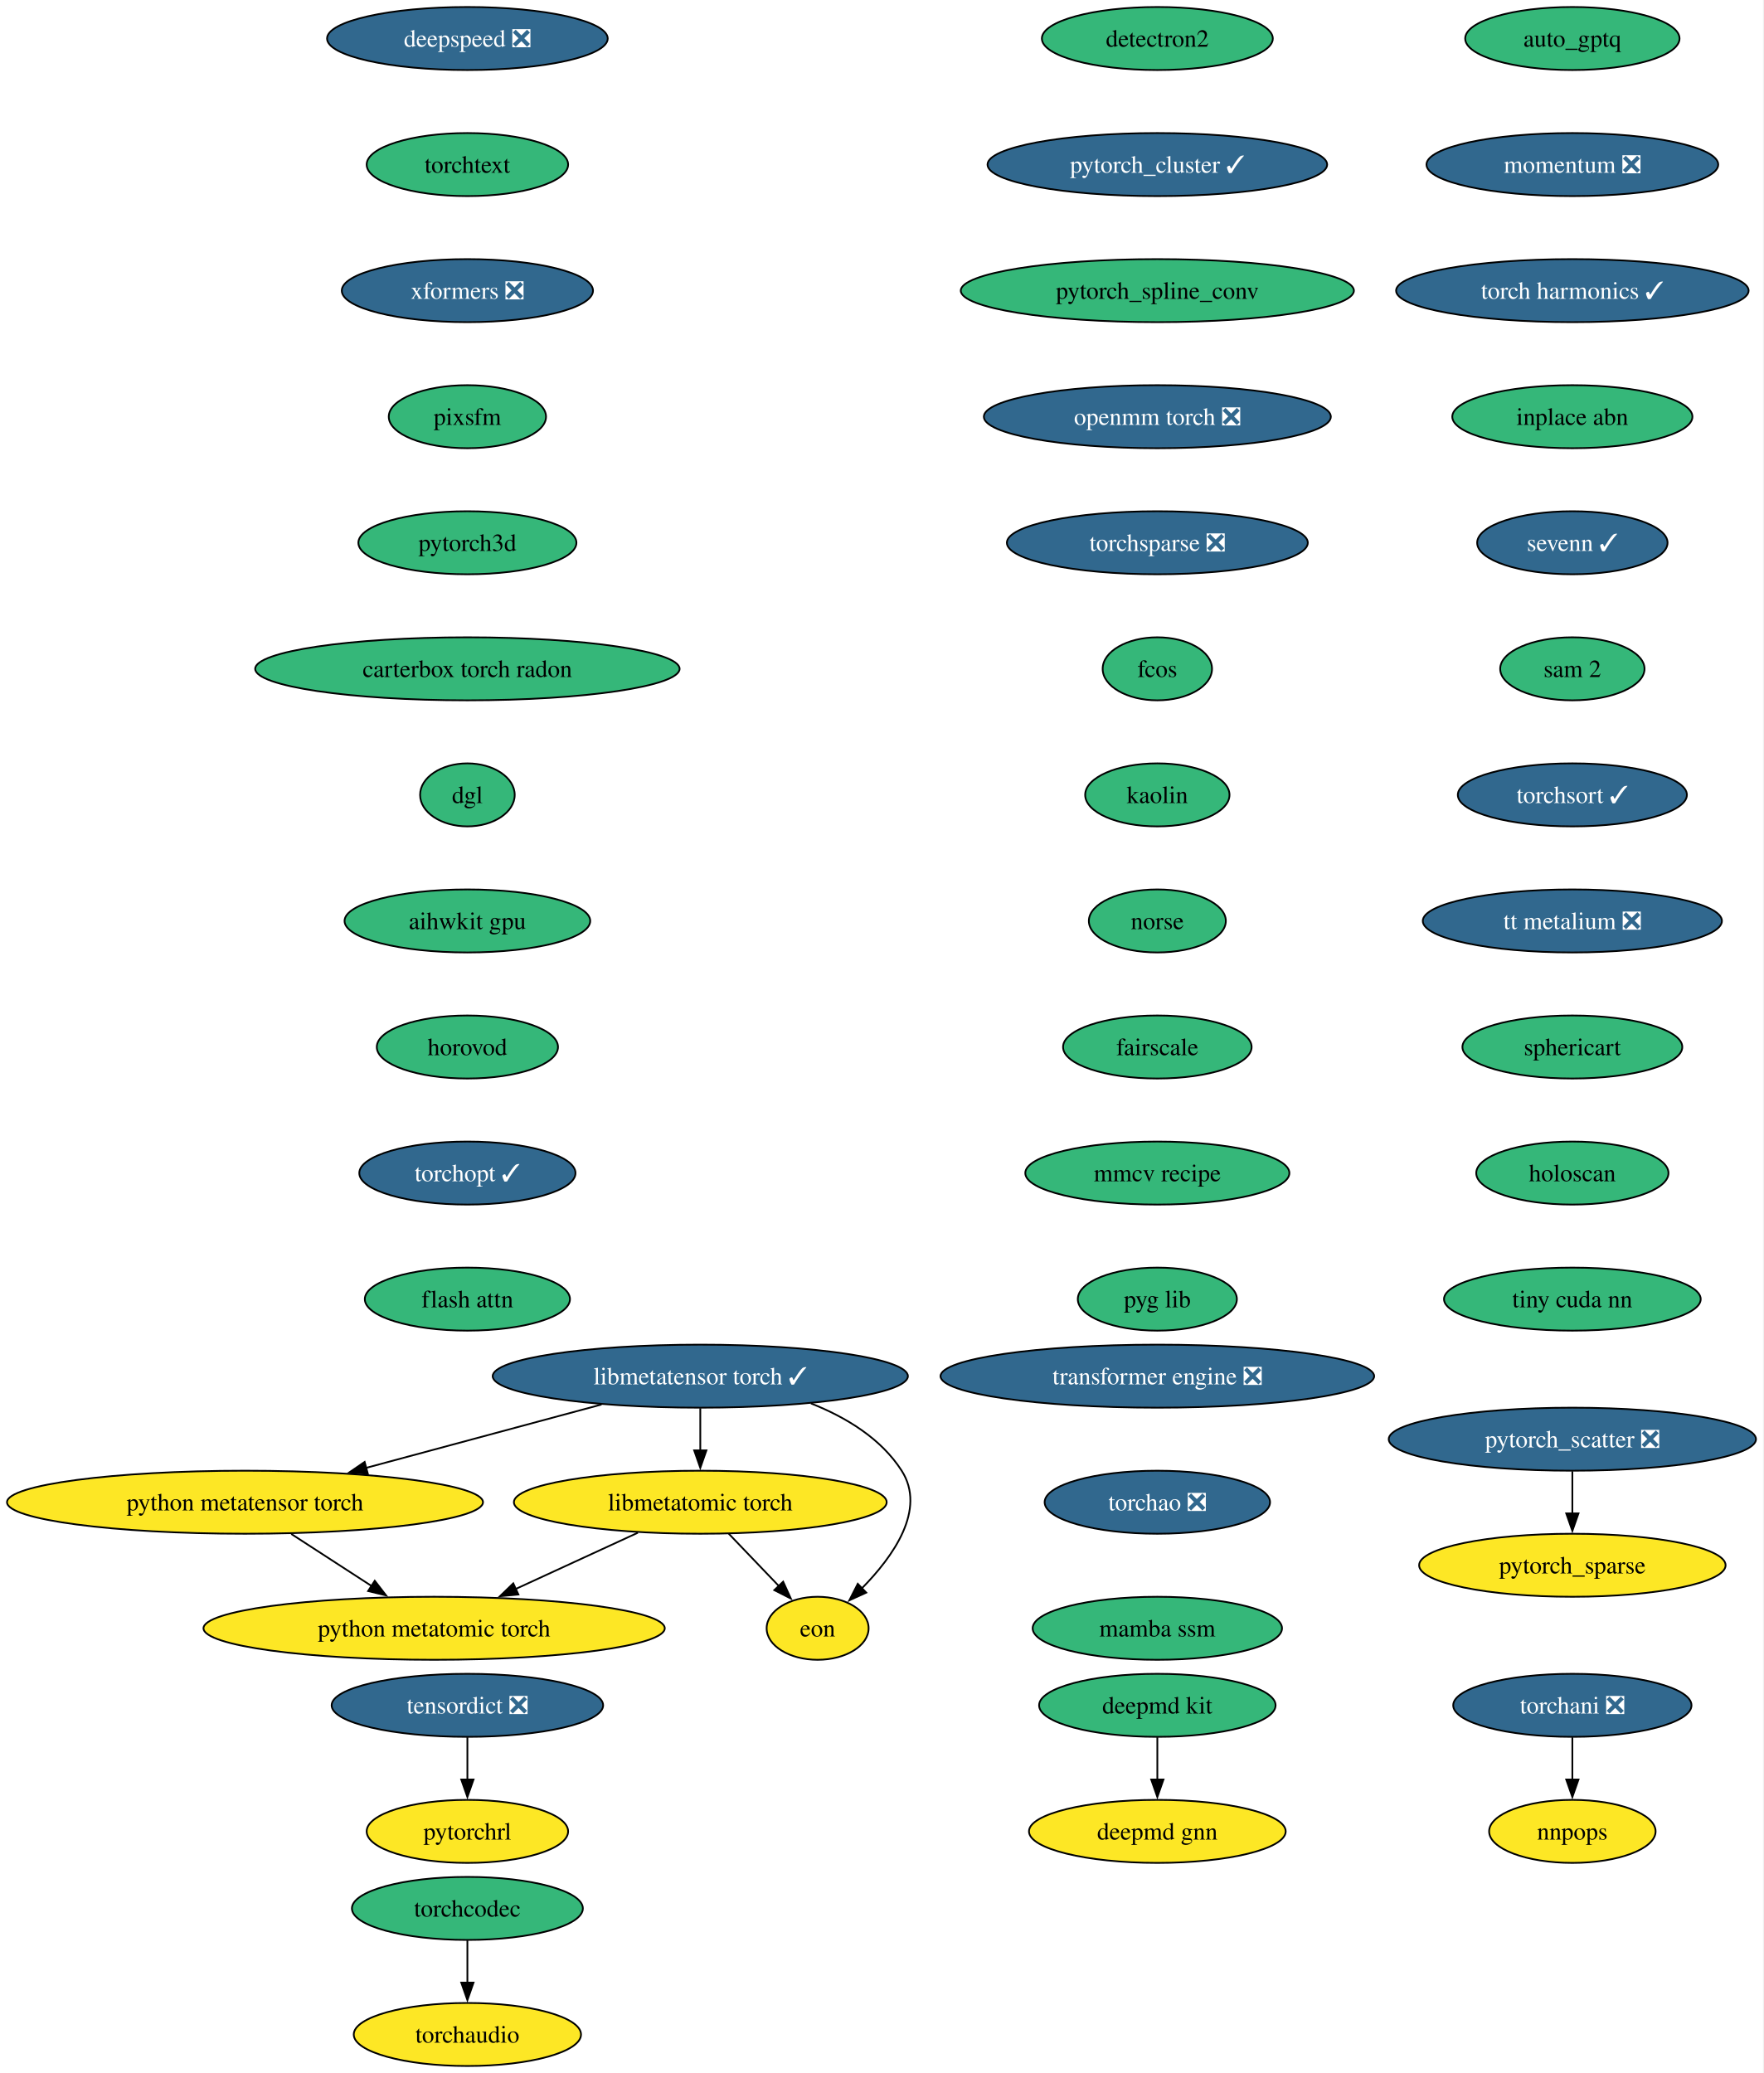
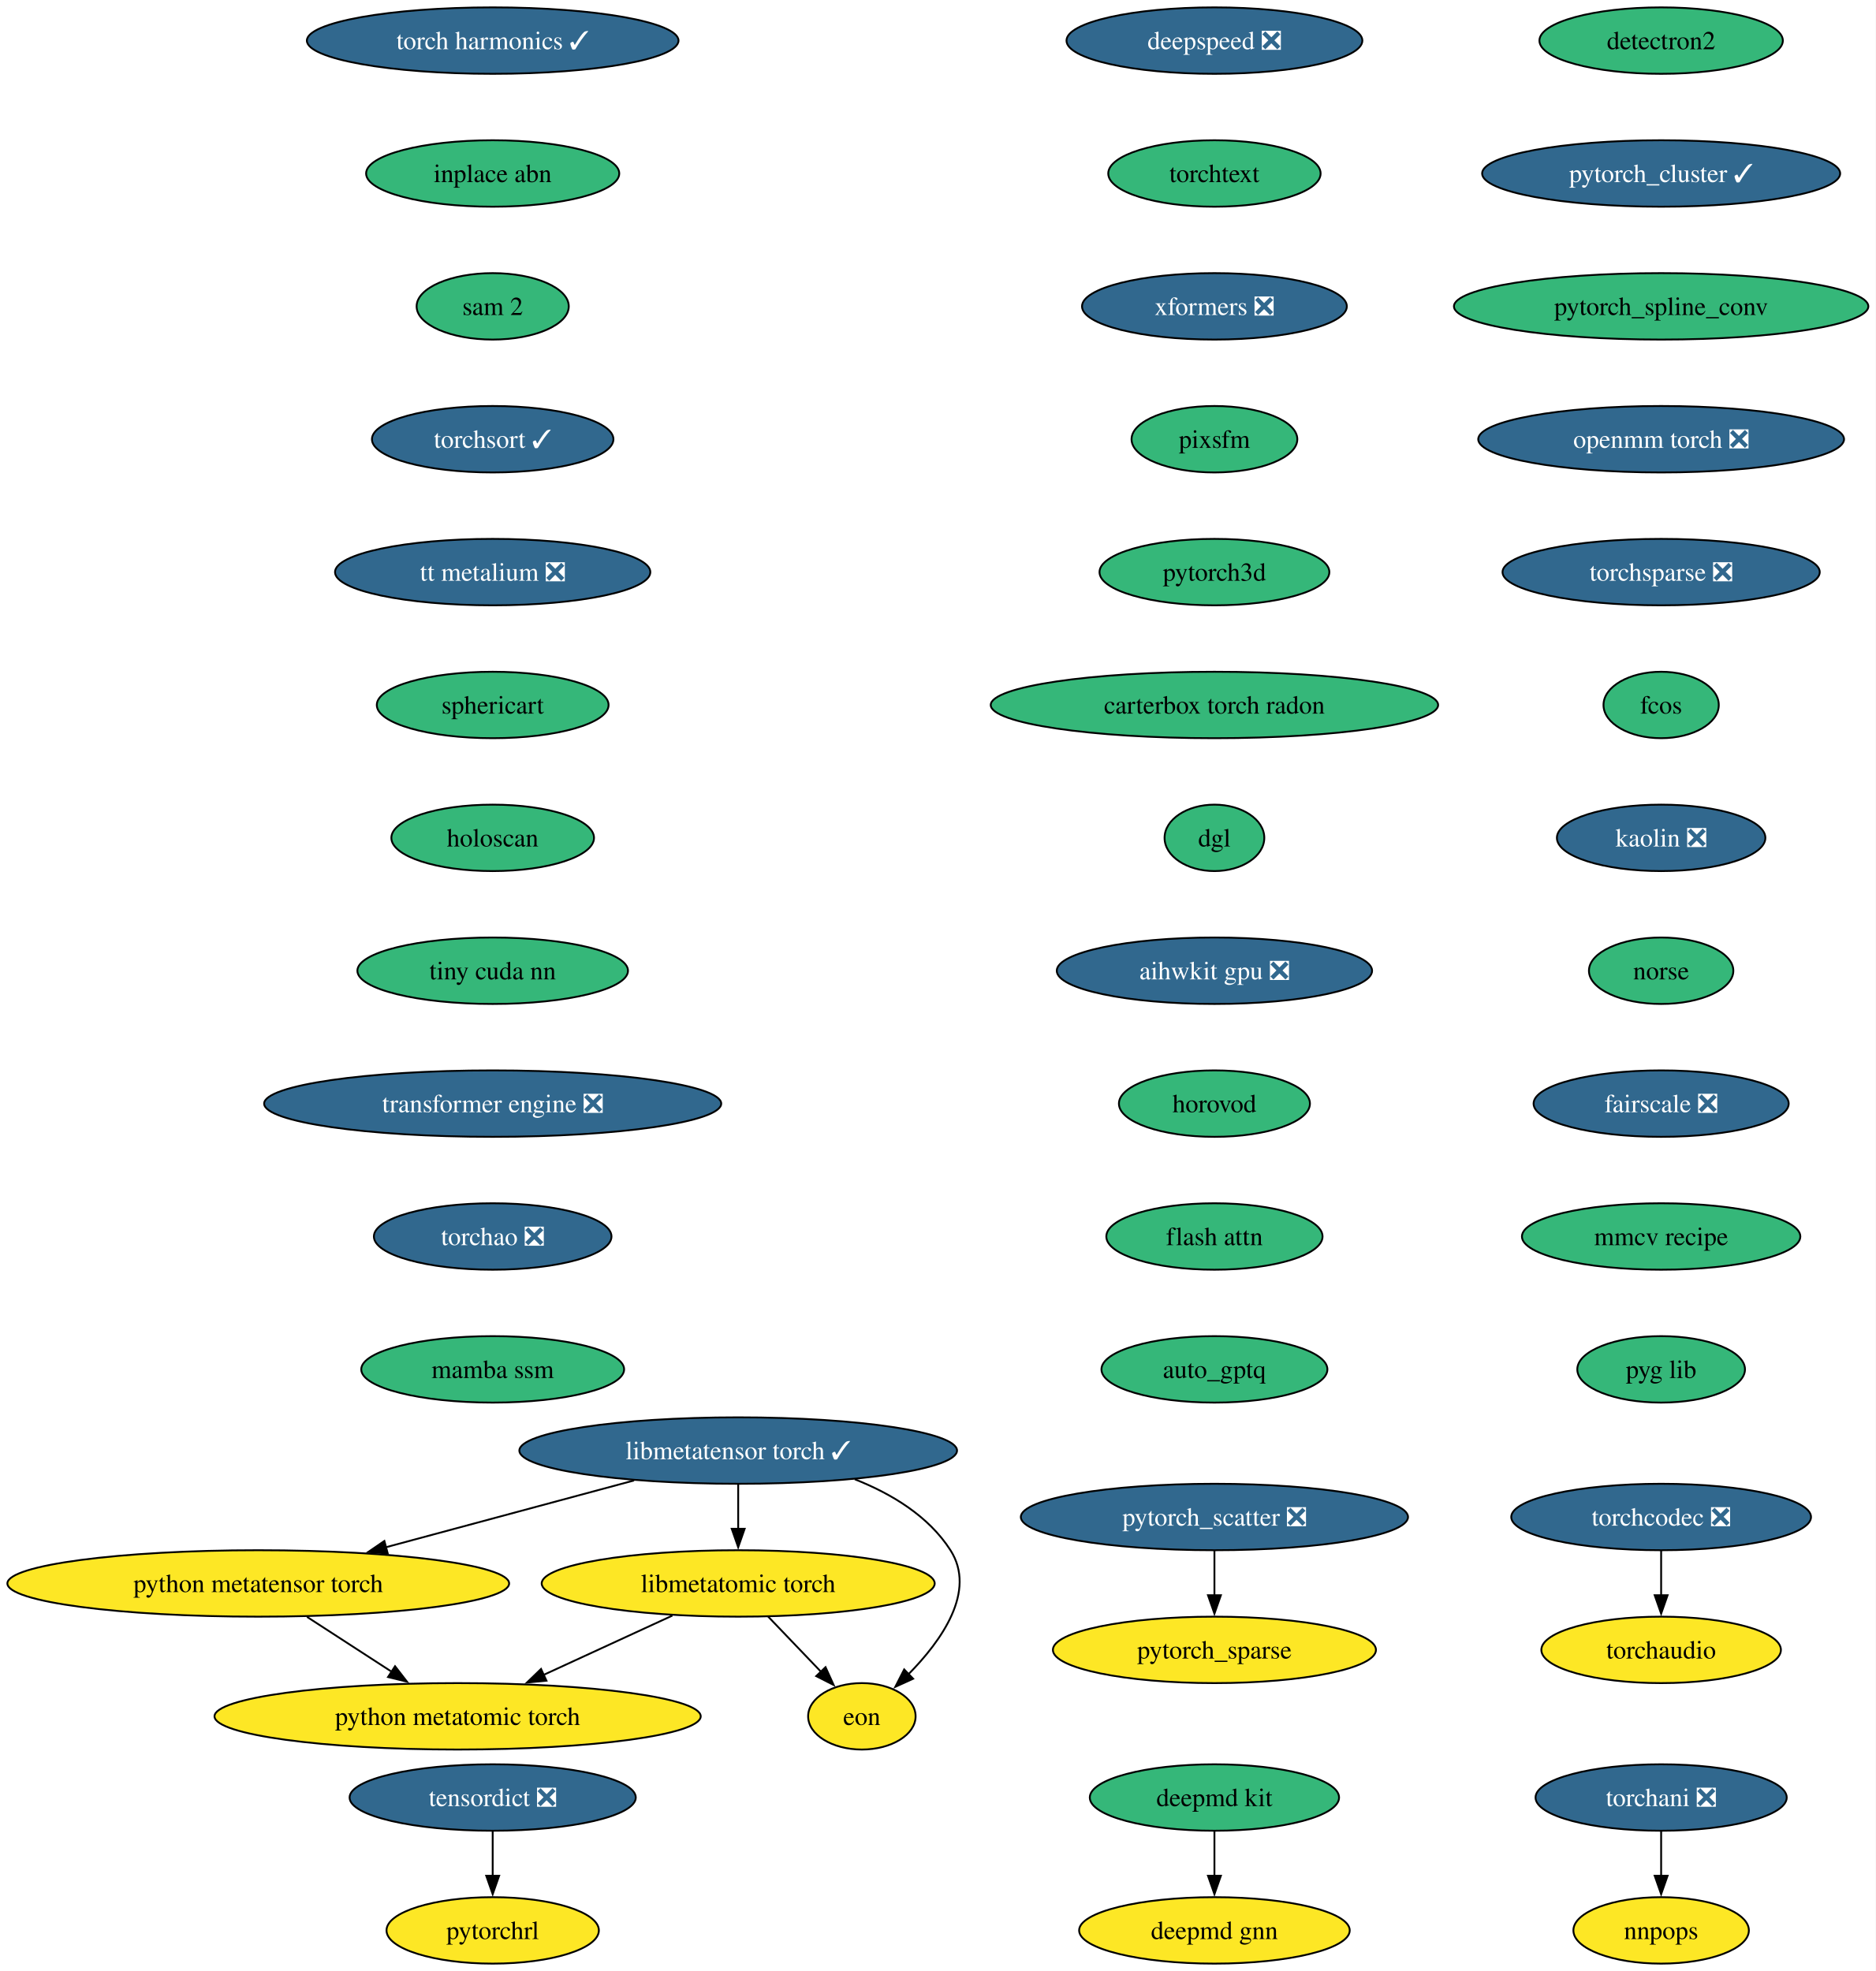
- <svg xmlns="http://www.w3.org/2000/svg" xmlns:xlink="http://www.w3.org/1999/xlink" width="1007pt" height="1184pt" viewBox="0.00 0.00 1007.00 1184.00">
-   <g id="graph0" class="graph" transform="scale(1 1) rotate(0) translate(4 1180)">
-     <polygon fill="white" stroke="none" points="-4,4 -4,-1180 1002.78,-1180 1002.78,4 -4,4" />
+ <svg xmlns="http://www.w3.org/2000/svg" xmlns:xlink="http://www.w3.org/1999/xlink" width="1016pt" height="1068pt" viewBox="0.00 0.00 1016.00 1068.00">
+   <g id="graph0" class="graph" transform="scale(1 1) rotate(0) translate(4 1064)">
+     <polygon fill="white" stroke="none" points="-4,4 -4,-1064 1012.15,-1064 1012.15,4 -4,4" />
    <g id="node1" class="node">
      <g id="a_node1">
        <a xlink:href="https://github.com/conda-forge/deepmd-kit-feedstock" xlink:title="deepmd kit">
-           <ellipse fill="#35b779" stroke="black" cx="656.91" cy="-206" rx="67.52" ry="18" />
-           <text xml:space="preserve" text-anchor="middle" x="656.91" y="-201.33" font-family="Times,serif" font-size="14.00">deepmd kit</text>
+           <ellipse fill="#35b779" stroke="black" cx="653.91" cy="-90" rx="67.52" ry="18" />
+           <text xml:space="preserve" text-anchor="middle" x="653.91" y="-85.33" font-family="Times,serif" font-size="14.00">deepmd kit</text>
        </a>
      </g>
    </g>
    <g id="node2" class="node">
      <g id="a_node2">
        <a xlink:href="https://github.com/conda-forge/deepmd-gnn-feedstock" xlink:title="deepmd gnn">
-           <ellipse fill="#fde725" stroke="black" cx="656.91" cy="-134" rx="73.3" ry="18" />
-           <text xml:space="preserve" text-anchor="middle" x="656.91" y="-129.32" font-family="Times,serif" font-size="14.00">deepmd gnn</text>
+           <ellipse fill="#fde725" stroke="black" cx="653.91" cy="-18" rx="73.3" ry="18" />
+           <text xml:space="preserve" text-anchor="middle" x="653.91" y="-13.32" font-family="Times,serif" font-size="14.00">deepmd gnn</text>
        </a>
      </g>
    </g>
    <g id="edge1" class="edge">
-       <path fill="none" stroke="black" d="M656.91,-187.7C656.91,-180.41 656.91,-171.73 656.91,-163.54" />
-       <polygon fill="black" stroke="black" points="660.41,-163.62 656.91,-153.62 653.41,-163.62 660.41,-163.62" />
+       <path fill="none" stroke="black" d="M653.91,-71.7C653.91,-64.41 653.91,-55.73 653.91,-47.54" />
+       <polygon fill="black" stroke="black" points="657.41,-47.62 653.91,-37.62 650.41,-47.62 657.41,-47.62" />
    </g>
    <g id="node3" class="node">
      <g id="a_node3">
        <a xlink:href="https://github.com/conda-forge/detectron2-feedstock" xlink:title="detectron2">
-           <ellipse fill="#35b779" stroke="black" cx="656.91" cy="-1158" rx="65.94" ry="18" />
-           <text xml:space="preserve" text-anchor="middle" x="656.91" y="-1153.33" font-family="Times,serif" font-size="14.00">detectron2</text>
+           <ellipse fill="#35b779" stroke="black" cx="895.91" cy="-1042" rx="65.94" ry="18" />
+           <text xml:space="preserve" text-anchor="middle" x="895.91" y="-1037.33" font-family="Times,serif" font-size="14.00">detectron2</text>
        </a>
      </g>
    </g>
    <g id="node4" class="node">
      <g id="a_node4">
        <a xlink:href="https://github.com/conda-forge/pytorch_cluster-feedstock/pull/65" xlink:title="pytorch_cluster ✓">
-           <ellipse fill="#31688e" stroke="black" cx="656.91" cy="-1086" rx="96.98" ry="18" />
-           <text xml:space="preserve" text-anchor="middle" x="656.91" y="-1081.33" font-family="Times,serif" font-size="14.00" fill="white">pytorch_cluster ✓</text>
+           <ellipse fill="#31688e" stroke="black" cx="895.91" cy="-970" rx="96.98" ry="18" />
+           <text xml:space="preserve" text-anchor="middle" x="895.91" y="-965.33" font-family="Times,serif" font-size="14.00" fill="white">pytorch_cluster ✓</text>
        </a>
      </g>
    </g>
    <g id="node5" class="node">
      <g id="a_node5">
        <a xlink:href="https://github.com/conda-forge/pytorch_spline_conv-feedstock" xlink:title="pytorch_spline_conv">
-           <ellipse fill="#35b779" stroke="black" cx="656.91" cy="-1014" rx="112.24" ry="18" />
-           <text xml:space="preserve" text-anchor="middle" x="656.91" y="-1009.33" font-family="Times,serif" font-size="14.00">pytorch_spline_conv</text>
+           <ellipse fill="#35b779" stroke="black" cx="895.91" cy="-898" rx="112.24" ry="18" />
+           <text xml:space="preserve" text-anchor="middle" x="895.91" y="-893.33" font-family="Times,serif" font-size="14.00">pytorch_spline_conv</text>
        </a>
      </g>
    </g>
    <g id="node8" class="node">
      <g id="a_node8">
        <a xlink:href="https://github.com/conda-forge/openmm-torch-feedstock/pull/68" xlink:title="openmm torch ❎">
-           <ellipse fill="#31688e" stroke="black" cx="656.91" cy="-942" rx="99.08" ry="18" />
-           <text xml:space="preserve" text-anchor="middle" x="656.91" y="-937.33" font-family="Times,serif" font-size="14.00" fill="white">openmm torch ❎</text>
+           <ellipse fill="#31688e" stroke="black" cx="895.91" cy="-826" rx="99.08" ry="18" />
+           <text xml:space="preserve" text-anchor="middle" x="895.91" y="-821.33" font-family="Times,serif" font-size="14.00" fill="white">openmm torch ❎</text>
        </a>
      </g>
    </g>
    <g id="node6" class="node">
      <g id="a_node6">
        <a xlink:href="https://github.com/conda-forge/pytorch_scatter-feedstock/pull/82" xlink:title="pytorch_scatter ❎">
-           <ellipse fill="#31688e" stroke="black" cx="893.91" cy="-358" rx="104.87" ry="18" />
-           <text xml:space="preserve" text-anchor="middle" x="893.91" y="-353.32" font-family="Times,serif" font-size="14.00" fill="white">pytorch_scatter ❎</text>
+           <ellipse fill="#31688e" stroke="black" cx="653.91" cy="-242" rx="104.87" ry="18" />
+           <text xml:space="preserve" text-anchor="middle" x="653.91" y="-237.32" font-family="Times,serif" font-size="14.00" fill="white">pytorch_scatter ❎</text>
        </a>
      </g>
    </g>
    <g id="node7" class="node">
      <g id="a_node7">
        <a xlink:href="https://github.com/conda-forge/pytorch_sparse-feedstock" xlink:title="pytorch_sparse">
-           <ellipse fill="#fde725" stroke="black" cx="893.91" cy="-286" rx="87.51" ry="18" />
-           <text xml:space="preserve" text-anchor="middle" x="893.91" y="-281.32" font-family="Times,serif" font-size="14.00">pytorch_sparse</text>
+           <ellipse fill="#fde725" stroke="black" cx="653.91" cy="-170" rx="87.51" ry="18" />
+           <text xml:space="preserve" text-anchor="middle" x="653.91" y="-165.32" font-family="Times,serif" font-size="14.00">pytorch_sparse</text>
        </a>
      </g>
    </g>
    <g id="edge4" class="edge">
-       <path fill="none" stroke="black" d="M893.91,-339.7C893.91,-332.41 893.91,-323.73 893.91,-315.54" />
-       <polygon fill="black" stroke="black" points="897.41,-315.62 893.91,-305.62 890.41,-315.62 897.41,-315.62" />
+       <path fill="none" stroke="black" d="M653.91,-223.7C653.91,-216.41 653.91,-207.73 653.91,-199.54" />
+       <polygon fill="black" stroke="black" points="657.41,-199.62 653.91,-189.62 650.41,-199.62 657.41,-199.62" />
    </g>
    <g id="node11" class="node">
      <g id="a_node11">
        <a xlink:href="https://github.com/conda-forge/torchsparse-feedstock/pull/45" xlink:title="torchsparse ❎">
-           <ellipse fill="#31688e" stroke="black" cx="656.91" cy="-870" rx="85.93" ry="18" />
-           <text xml:space="preserve" text-anchor="middle" x="656.91" y="-865.33" font-family="Times,serif" font-size="14.00" fill="white">torchsparse ❎</text>
+           <ellipse fill="#31688e" stroke="black" cx="895.91" cy="-754" rx="85.93" ry="18" />
+           <text xml:space="preserve" text-anchor="middle" x="895.91" y="-749.33" font-family="Times,serif" font-size="14.00" fill="white">torchsparse ❎</text>
        </a>
      </g>
    </g>
    <g id="node9" class="node">
      <g id="a_node9">
        <a xlink:href="https://github.com/conda-forge/torchani-feedstock/pull/56" xlink:title="torchani ❎">
-           <ellipse fill="#31688e" stroke="black" cx="893.91" cy="-206" rx="68.04" ry="18" />
-           <text xml:space="preserve" text-anchor="middle" x="893.91" y="-201.33" font-family="Times,serif" font-size="14.00" fill="white">torchani ❎</text>
+           <ellipse fill="#31688e" stroke="black" cx="895.91" cy="-90" rx="68.04" ry="18" />
+           <text xml:space="preserve" text-anchor="middle" x="895.91" y="-85.33" font-family="Times,serif" font-size="14.00" fill="white">torchani ❎</text>
        </a>
      </g>
    </g>
    <g id="node10" class="node">
      <g id="a_node10">
        <a xlink:href="https://github.com/conda-forge/nnpops-feedstock" xlink:title="nnpops">
-           <ellipse fill="#fde725" stroke="black" cx="893.91" cy="-134" rx="47.53" ry="18" />
-           <text xml:space="preserve" text-anchor="middle" x="893.91" y="-129.32" font-family="Times,serif" font-size="14.00">nnpops</text>
+           <ellipse fill="#fde725" stroke="black" cx="895.91" cy="-18" rx="47.53" ry="18" />
+           <text xml:space="preserve" text-anchor="middle" x="895.91" y="-13.32" font-family="Times,serif" font-size="14.00">nnpops</text>
        </a>
      </g>
    </g>
    <g id="edge6" class="edge">
-       <path fill="none" stroke="black" d="M893.91,-187.7C893.91,-180.41 893.91,-171.73 893.91,-163.54" />
-       <polygon fill="black" stroke="black" points="897.41,-163.62 893.91,-153.62 890.41,-163.62 897.41,-163.62" />
+       <path fill="none" stroke="black" d="M895.91,-71.7C895.91,-64.41 895.91,-55.73 895.91,-47.54" />
+       <polygon fill="black" stroke="black" points="899.41,-47.62 895.91,-37.62 892.41,-47.62 899.41,-47.62" />
    </g>
    <g id="node12" class="node">
      <g id="a_node12">
        <a xlink:href="https://github.com/conda-forge/fcos-feedstock" xlink:title="fcos">
-           <ellipse fill="#35b779" stroke="black" cx="656.91" cy="-798" rx="31.22" ry="18" />
-           <text xml:space="preserve" text-anchor="middle" x="656.91" y="-793.33" font-family="Times,serif" font-size="14.00">fcos</text>
+           <ellipse fill="#35b779" stroke="black" cx="895.91" cy="-682" rx="31.22" ry="18" />
+           <text xml:space="preserve" text-anchor="middle" x="895.91" y="-677.33" font-family="Times,serif" font-size="14.00">fcos</text>
        </a>
      </g>
    </g>
    <g id="node13" class="node">
      <g id="a_node13">
-         <a xlink:href="https://github.com/conda-forge/kaolin-feedstock" xlink:title="kaolin">
-           <ellipse fill="#35b779" stroke="black" cx="656.91" cy="-726" rx="41.21" ry="18" />
-           <text xml:space="preserve" text-anchor="middle" x="656.91" y="-721.33" font-family="Times,serif" font-size="14.00">kaolin</text>
+         <a xlink:href="https://github.com/conda-forge/kaolin-feedstock/pull/46" xlink:title="kaolin ❎">
+           <ellipse fill="#31688e" stroke="black" cx="895.91" cy="-610" rx="56.47" ry="18" />
+           <text xml:space="preserve" text-anchor="middle" x="895.91" y="-605.33" font-family="Times,serif" font-size="14.00" fill="white">kaolin ❎</text>
        </a>
      </g>
    </g>
    <g id="node14" class="node">
      <g id="a_node14">
        <a xlink:href="https://github.com/conda-forge/norse-feedstock" xlink:title="norse">
-           <ellipse fill="#35b779" stroke="black" cx="656.91" cy="-654" rx="39.11" ry="18" />
-           <text xml:space="preserve" text-anchor="middle" x="656.91" y="-649.33" font-family="Times,serif" font-size="14.00">norse</text>
+           <ellipse fill="#35b779" stroke="black" cx="895.91" cy="-538" rx="39.11" ry="18" />
+           <text xml:space="preserve" text-anchor="middle" x="895.91" y="-533.33" font-family="Times,serif" font-size="14.00">norse</text>
        </a>
      </g>
    </g>
    <g id="node15" class="node">
      <g id="a_node15">
-         <a xlink:href="https://github.com/conda-forge/fairscale-feedstock" xlink:title="fairscale">
-           <ellipse fill="#35b779" stroke="black" cx="656.91" cy="-582" rx="53.84" ry="18" />
-           <text xml:space="preserve" text-anchor="middle" x="656.91" y="-577.33" font-family="Times,serif" font-size="14.00">fairscale</text>
+         <a xlink:href="https://github.com/conda-forge/fairscale-feedstock/pull/44" xlink:title="fairscale ❎">
+           <ellipse fill="#31688e" stroke="black" cx="895.91" cy="-466" rx="69.1" ry="18" />
+           <text xml:space="preserve" text-anchor="middle" x="895.91" y="-461.32" font-family="Times,serif" font-size="14.00" fill="white">fairscale ❎</text>
        </a>
      </g>
    </g>
    <g id="node16" class="node">
      <g id="a_node16">
        <a xlink:href="https://github.com/conda-forge/mmcv-recipe-feedstock" xlink:title="mmcv recipe">
-           <ellipse fill="#35b779" stroke="black" cx="656.91" cy="-510" rx="75.41" ry="18" />
-           <text xml:space="preserve" text-anchor="middle" x="656.91" y="-505.32" font-family="Times,serif" font-size="14.00">mmcv recipe</text>
+           <ellipse fill="#35b779" stroke="black" cx="895.91" cy="-394" rx="75.41" ry="18" />
+           <text xml:space="preserve" text-anchor="middle" x="895.91" y="-389.32" font-family="Times,serif" font-size="14.00">mmcv recipe</text>
        </a>
      </g>
    </g>
    <g id="node17" class="node">
      <g id="a_node17">
        <a xlink:href="https://github.com/conda-forge/pyg-lib-feedstock" xlink:title="pyg lib">
-           <ellipse fill="#35b779" stroke="black" cx="656.91" cy="-438" rx="45.42" ry="18" />
-           <text xml:space="preserve" text-anchor="middle" x="656.91" y="-433.32" font-family="Times,serif" font-size="14.00">pyg lib</text>
+           <ellipse fill="#35b779" stroke="black" cx="895.91" cy="-322" rx="45.42" ry="18" />
+           <text xml:space="preserve" text-anchor="middle" x="895.91" y="-317.32" font-family="Times,serif" font-size="14.00">pyg lib</text>
        </a>
      </g>
    </g>
    <g id="node18" class="node">
      <g id="a_node18">
        <a xlink:href="https://github.com/conda-forge/deepspeed-feedstock/pull/105" xlink:title="deepspeed ❎">
-           <ellipse fill="#31688e" stroke="black" cx="262.91" cy="-1158" rx="80.14" ry="18" />
-           <text xml:space="preserve" text-anchor="middle" x="262.91" y="-1153.33" font-family="Times,serif" font-size="14.00" fill="white">deepspeed ❎</text>
+           <ellipse fill="#31688e" stroke="black" cx="653.91" cy="-1042" rx="80.14" ry="18" />
+           <text xml:space="preserve" text-anchor="middle" x="653.91" y="-1037.33" font-family="Times,serif" font-size="14.00" fill="white">deepspeed ❎</text>
        </a>
      </g>
    </g>
    <g id="node19" class="node">
      <g id="a_node19">
        <a xlink:href="https://github.com/conda-forge/torchtext-feedstock" xlink:title="torchtext">
-           <ellipse fill="#35b779" stroke="black" cx="262.91" cy="-1086" rx="57.52" ry="18" />
-           <text xml:space="preserve" text-anchor="middle" x="262.91" y="-1081.33" font-family="Times,serif" font-size="14.00">torchtext</text>
+           <ellipse fill="#35b779" stroke="black" cx="653.91" cy="-970" rx="57.52" ry="18" />
+           <text xml:space="preserve" text-anchor="middle" x="653.91" y="-965.33" font-family="Times,serif" font-size="14.00">torchtext</text>
        </a>
      </g>
    </g>
    <g id="node20" class="node">
      <g id="a_node20">
        <a xlink:href="https://github.com/conda-forge/xformers-feedstock/pull/67" xlink:title="xformers ❎">
-           <ellipse fill="#31688e" stroke="black" cx="262.91" cy="-1014" rx="71.73" ry="18" />
-           <text xml:space="preserve" text-anchor="middle" x="262.91" y="-1009.33" font-family="Times,serif" font-size="14.00" fill="white">xformers ❎</text>
+           <ellipse fill="#31688e" stroke="black" cx="653.91" cy="-898" rx="71.73" ry="18" />
+           <text xml:space="preserve" text-anchor="middle" x="653.91" y="-893.33" font-family="Times,serif" font-size="14.00" fill="white">xformers ❎</text>
        </a>
      </g>
    </g>
    <g id="node21" class="node">
      <g id="a_node21">
        <a xlink:href="https://github.com/conda-forge/pixsfm-feedstock" xlink:title="pixsfm">
-           <ellipse fill="#35b779" stroke="black" cx="262.91" cy="-942" rx="44.9" ry="18" />
-           <text xml:space="preserve" text-anchor="middle" x="262.91" y="-937.33" font-family="Times,serif" font-size="14.00">pixsfm</text>
+           <ellipse fill="#35b779" stroke="black" cx="653.91" cy="-826" rx="44.9" ry="18" />
+           <text xml:space="preserve" text-anchor="middle" x="653.91" y="-821.33" font-family="Times,serif" font-size="14.00">pixsfm</text>
        </a>
      </g>
    </g>
    <g id="node24" class="node">
      <g id="a_node24">
        <a xlink:href="https://github.com/conda-forge/pytorch3d-feedstock" xlink:title="pytorch3d">
-           <ellipse fill="#35b779" stroke="black" cx="262.91" cy="-870" rx="62.26" ry="18" />
-           <text xml:space="preserve" text-anchor="middle" x="262.91" y="-865.33" font-family="Times,serif" font-size="14.00">pytorch3d</text>
+           <ellipse fill="#35b779" stroke="black" cx="653.91" cy="-754" rx="62.26" ry="18" />
+           <text xml:space="preserve" text-anchor="middle" x="653.91" y="-749.33" font-family="Times,serif" font-size="14.00">pytorch3d</text>
        </a>
      </g>
    </g>
    <g id="node22" class="node">
      <g id="a_node22">
        <a xlink:href="https://github.com/conda-forge/tensordict-feedstock/pull/36" xlink:title="tensordict ❎">
-           <ellipse fill="#31688e" stroke="black" cx="262.91" cy="-206" rx="77.52" ry="18" />
-           <text xml:space="preserve" text-anchor="middle" x="262.91" y="-201.33" font-family="Times,serif" font-size="14.00" fill="white">tensordict ❎</text>
+           <ellipse fill="#31688e" stroke="black" cx="262.91" cy="-90" rx="77.52" ry="18" />
+           <text xml:space="preserve" text-anchor="middle" x="262.91" y="-85.33" font-family="Times,serif" font-size="14.00" fill="white">tensordict ❎</text>
        </a>
      </g>
    </g>
    <g id="node23" class="node">
      <g id="a_node23">
        <a xlink:href="https://github.com/conda-forge/pytorchrl-feedstock" xlink:title="pytorchrl">
-           <ellipse fill="#fde725" stroke="black" cx="262.91" cy="-134" rx="57.52" ry="18" />
-           <text xml:space="preserve" text-anchor="middle" x="262.91" y="-129.32" font-family="Times,serif" font-size="14.00">pytorchrl</text>
+           <ellipse fill="#fde725" stroke="black" cx="262.91" cy="-18" rx="57.52" ry="18" />
+           <text xml:space="preserve" text-anchor="middle" x="262.91" y="-13.32" font-family="Times,serif" font-size="14.00">pytorchrl</text>
        </a>
      </g>
    </g>
    <g id="edge17" class="edge">
-       <path fill="none" stroke="black" d="M262.91,-187.7C262.91,-180.41 262.91,-171.73 262.91,-163.54" />
-       <polygon fill="black" stroke="black" points="266.41,-163.62 262.91,-153.62 259.41,-163.62 266.41,-163.62" />
+       <path fill="none" stroke="black" d="M262.91,-71.7C262.91,-64.41 262.91,-55.73 262.91,-47.54" />
+       <polygon fill="black" stroke="black" points="266.41,-47.62 262.91,-37.62 259.41,-47.62 266.41,-47.62" />
    </g>
    <g id="node25" class="node">
      <g id="a_node25">
        <a xlink:href="https://github.com/conda-forge/carterbox-torch-radon-feedstock" xlink:title="carterbox torch radon">
-           <ellipse fill="#35b779" stroke="black" cx="262.91" cy="-798" rx="121.18" ry="18" />
-           <text xml:space="preserve" text-anchor="middle" x="262.91" y="-793.33" font-family="Times,serif" font-size="14.00">carterbox torch radon</text>
+           <ellipse fill="#35b779" stroke="black" cx="653.91" cy="-682" rx="121.18" ry="18" />
+           <text xml:space="preserve" text-anchor="middle" x="653.91" y="-677.33" font-family="Times,serif" font-size="14.00">carterbox torch radon</text>
        </a>
      </g>
    </g>
    <g id="node26" class="node">
      <g id="a_node26">
        <a xlink:href="https://github.com/conda-forge/dgl-feedstock" xlink:title="dgl">
-           <ellipse fill="#35b779" stroke="black" cx="262.91" cy="-726" rx="27.01" ry="18" />
-           <text xml:space="preserve" text-anchor="middle" x="262.91" y="-721.33" font-family="Times,serif" font-size="14.00">dgl</text>
+           <ellipse fill="#35b779" stroke="black" cx="653.91" cy="-610" rx="27.01" ry="18" />
+           <text xml:space="preserve" text-anchor="middle" x="653.91" y="-605.33" font-family="Times,serif" font-size="14.00">dgl</text>
        </a>
      </g>
    </g>
    <g id="node27" class="node">
      <g id="a_node27">
-         <a xlink:href="https://github.com/conda-forge/aihwkit-gpu-feedstock" xlink:title="aihwkit gpu">
-           <ellipse fill="#35b779" stroke="black" cx="262.91" cy="-654" rx="70.15" ry="18" />
-           <text xml:space="preserve" text-anchor="middle" x="262.91" y="-649.33" font-family="Times,serif" font-size="14.00">aihwkit gpu</text>
+         <a xlink:href="https://github.com/conda-forge/aihwkit-gpu-feedstock/pull/30" xlink:title="aihwkit gpu ❎">
+           <ellipse fill="#31688e" stroke="black" cx="653.91" cy="-538" rx="85.41" ry="18" />
+           <text xml:space="preserve" text-anchor="middle" x="653.91" y="-533.33" font-family="Times,serif" font-size="14.00" fill="white">aihwkit gpu ❎</text>
        </a>
      </g>
    </g>
    <g id="node28" class="node">
      <g id="a_node28">
        <a xlink:href="https://github.com/conda-forge/horovod-feedstock" xlink:title="horovod">
-           <ellipse fill="#35b779" stroke="black" cx="262.91" cy="-582" rx="51.74" ry="18" />
-           <text xml:space="preserve" text-anchor="middle" x="262.91" y="-577.33" font-family="Times,serif" font-size="14.00">horovod</text>
+           <ellipse fill="#35b779" stroke="black" cx="653.91" cy="-466" rx="51.74" ry="18" />
+           <text xml:space="preserve" text-anchor="middle" x="653.91" y="-461.32" font-family="Times,serif" font-size="14.00">horovod</text>
        </a>
      </g>
    </g>
    <g id="node29" class="node">
      <g id="a_node29">
-         <a xlink:href="https://github.com/conda-forge/torchopt-feedstock/pull/12" xlink:title="torchopt ✓">
-           <ellipse fill="#31688e" stroke="black" cx="262.91" cy="-510" rx="61.73" ry="18" />
-           <text xml:space="preserve" text-anchor="middle" x="262.91" y="-505.32" font-family="Times,serif" font-size="14.00" fill="white">torchopt ✓</text>
+         <a xlink:href="https://github.com/conda-forge/flash-attn-feedstock" xlink:title="flash attn">
+           <ellipse fill="#35b779" stroke="black" cx="653.91" cy="-394" rx="58.57" ry="18" />
+           <text xml:space="preserve" text-anchor="middle" x="653.91" y="-389.32" font-family="Times,serif" font-size="14.00">flash attn</text>
        </a>
      </g>
    </g>
    <g id="node30" class="node">
      <g id="a_node30">
-         <a xlink:href="https://github.com/conda-forge/flash-attn-feedstock" xlink:title="flash attn">
-           <ellipse fill="#35b779" stroke="black" cx="262.91" cy="-438" rx="58.57" ry="18" />
-           <text xml:space="preserve" text-anchor="middle" x="262.91" y="-433.32" font-family="Times,serif" font-size="14.00">flash attn</text>
+         <a xlink:href="https://github.com/conda-forge/auto_gptq-feedstock" xlink:title="auto_gptq">
+           <ellipse fill="#35b779" stroke="black" cx="653.91" cy="-322" rx="61.2" ry="18" />
+           <text xml:space="preserve" text-anchor="middle" x="653.91" y="-317.32" font-family="Times,serif" font-size="14.00">auto_gptq</text>
        </a>
      </g>
    </g>
    <g id="node31" class="node">
      <g id="a_node31">
-         <a xlink:href="https://github.com/conda-forge/auto_gptq-feedstock" xlink:title="auto_gptq">
-           <ellipse fill="#35b779" stroke="black" cx="893.91" cy="-1158" rx="61.2" ry="18" />
-           <text xml:space="preserve" text-anchor="middle" x="893.91" y="-1153.33" font-family="Times,serif" font-size="14.00">auto_gptq</text>
+         <a xlink:href="https://github.com/conda-forge/libmetatensor-torch-feedstock/pull/33" xlink:title="libmetatensor torch ✓">
+           <ellipse fill="#31688e" stroke="black" cx="395.91" cy="-278" rx="118.55" ry="18" />
+           <text xml:space="preserve" text-anchor="middle" x="395.91" y="-273.32" font-family="Times,serif" font-size="14.00" fill="white">libmetatensor torch ✓</text>
        </a>
      </g>
    </g>
    <g id="node32" class="node">
      <g id="a_node32">
-         <a xlink:href="https://github.com/conda-forge/momentum-feedstock/pull/273" xlink:title="momentum ❎">
-           <ellipse fill="#31688e" stroke="black" cx="893.91" cy="-1086" rx="83.3" ry="18" />
-           <text xml:space="preserve" text-anchor="middle" x="893.91" y="-1081.33" font-family="Times,serif" font-size="14.00" fill="white">momentum ❎</text>
+         <a xlink:href="https://github.com/conda-forge/python-metatensor-torch-feedstock" xlink:title="python metatensor torch">
+           <ellipse fill="#fde725" stroke="black" cx="135.91" cy="-206" rx="135.91" ry="18" />
+           <text xml:space="preserve" text-anchor="middle" x="135.91" y="-201.33" font-family="Times,serif" font-size="14.00">python metatensor torch</text>
+         </a>
+       </g>
+     </g>
+     <g id="edge25" class="edge">
+       <path fill="none" stroke="black" d="M339.5,-261.81C300.01,-251.18 247.02,-236.91 205,-225.6" />
+       <polygon fill="black" stroke="black" points="206.05,-222.26 195.48,-223.04 204.23,-229.02 206.05,-222.26" />
+     </g>
+     <g id="node33" class="node">
+       <g id="a_node33">
+         <a xlink:href="https://github.com/conda-forge/libmetatomic-torch-feedstock" xlink:title="libmetatomic torch">
+           <ellipse fill="#fde725" stroke="black" cx="395.91" cy="-206" rx="106.45" ry="18" />
+           <text xml:space="preserve" text-anchor="middle" x="395.91" y="-201.33" font-family="Times,serif" font-size="14.00">libmetatomic torch</text>
+         </a>
+       </g>
+     </g>
+     <g id="edge26" class="edge">
+       <path fill="none" stroke="black" d="M395.91,-259.7C395.91,-252.41 395.91,-243.73 395.91,-235.54" />
+       <polygon fill="black" stroke="black" points="399.41,-235.62 395.91,-225.62 392.41,-235.62 399.41,-235.62" />
+     </g>
+     <g id="node34" class="node">
+       <g id="a_node34">
+         <a xlink:href="https://github.com/conda-forge/eon-feedstock" xlink:title="eon">
+           <ellipse fill="#fde725" stroke="black" cx="462.91" cy="-134" rx="29.11" ry="18" />
+           <text xml:space="preserve" text-anchor="middle" x="462.91" y="-129.32" font-family="Times,serif" font-size="14.00">eon</text>
+         </a>
+       </g>
+     </g>
+     <g id="edge27" class="edge">
+       <path fill="none" stroke="black" d="M459.08,-262.45C479.12,-254.53 499.12,-242.42 510.91,-224 525.11,-201.82 506.18,-175.07 488.08,-156.72" />
+       <polygon fill="black" stroke="black" points="490.68,-154.37 481.03,-149.98 485.84,-159.42 490.68,-154.37" />
+     </g>
+     <g id="node35" class="node">
+       <g id="a_node35">
+         <a xlink:href="https://github.com/conda-forge/python-metatomic-torch-feedstock" xlink:title="python metatomic torch">
+           <ellipse fill="#fde725" stroke="black" cx="243.91" cy="-134" rx="131.7" ry="18" />
+           <text xml:space="preserve" text-anchor="middle" x="243.91" y="-129.32" font-family="Times,serif" font-size="14.00">python metatomic torch</text>
+         </a>
+       </g>
+     </g>
+     <g id="edge28" class="edge">
+       <path fill="none" stroke="black" d="M162.33,-187.88C176.16,-178.91 193.29,-167.81 208.28,-158.09" />
+       <polygon fill="black" stroke="black" points="210.01,-161.15 216.49,-152.77 206.2,-155.27 210.01,-161.15" />
+     </g>
+     <g id="edge29" class="edge">
+       <path fill="none" stroke="black" d="M412.13,-188.05C420.76,-179.04 431.49,-167.83 440.86,-158.04" />
+       <polygon fill="black" stroke="black" points="443.23,-160.63 447.62,-150.98 438.17,-155.79 443.23,-160.63" />
+     </g>
+     <g id="edge30" class="edge">
+       <path fill="none" stroke="black" d="M360.27,-188.59C339.44,-178.99 312.91,-166.78 290.45,-156.43" />
+       <polygon fill="black" stroke="black" points="292.04,-153.31 281.49,-152.31 289.11,-159.67 292.04,-153.31" />
+     </g>
+     <g id="node36" class="node">
+       <g id="a_node36">
+         <a xlink:href="https://github.com/conda-forge/torch-harmonics-feedstock/pull/18" xlink:title="torch harmonics ✓">
+           <ellipse fill="#31688e" stroke="black" cx="262.91" cy="-1042" rx="100.66" ry="18" />
+           <text xml:space="preserve" text-anchor="middle" x="262.91" y="-1037.33" font-family="Times,serif" font-size="14.00" fill="white">torch harmonics ✓</text>
+         </a>
+       </g>
+     </g>
+     <g id="node37" class="node">
+       <g id="a_node37">
+         <a xlink:href="https://github.com/conda-forge/inplace-abn-feedstock" xlink:title="inplace abn">
+           <ellipse fill="#35b779" stroke="black" cx="262.91" cy="-970" rx="68.57" ry="18" />
+           <text xml:space="preserve" text-anchor="middle" x="262.91" y="-965.33" font-family="Times,serif" font-size="14.00">inplace abn</text>
        </a>
      </g>
    </g>
    <g id="node38" class="node">
      <g id="a_node38">
-         <a xlink:href="https://github.com/conda-forge/torch-harmonics-feedstock/pull/18" xlink:title="torch harmonics ✓">
-           <ellipse fill="#31688e" stroke="black" cx="893.91" cy="-1014" rx="100.66" ry="18" />
-           <text xml:space="preserve" text-anchor="middle" x="893.91" y="-1009.33" font-family="Times,serif" font-size="14.00" fill="white">torch harmonics ✓</text>
-         </a>
-       </g>
-     </g>
-     <g id="node33" class="node">
-       <g id="a_node33">
-         <a xlink:href="https://github.com/conda-forge/libmetatensor-torch-feedstock/pull/33" xlink:title="libmetatensor torch ✓">
-           <ellipse fill="#31688e" stroke="black" cx="395.91" cy="-394" rx="118.55" ry="18" />
-           <text xml:space="preserve" text-anchor="middle" x="395.91" y="-389.32" font-family="Times,serif" font-size="14.00" fill="white">libmetatensor torch ✓</text>
-         </a>
-       </g>
-     </g>
-     <g id="node34" class="node">
-       <g id="a_node34">
-         <a xlink:href="https://github.com/conda-forge/python-metatensor-torch-feedstock" xlink:title="python metatensor torch">
-           <ellipse fill="#fde725" stroke="black" cx="135.91" cy="-322" rx="135.91" ry="18" />
-           <text xml:space="preserve" text-anchor="middle" x="135.91" y="-317.32" font-family="Times,serif" font-size="14.00">python metatensor torch</text>
-         </a>
-       </g>
-     </g>
-     <g id="edge26" class="edge">
-       <path fill="none" stroke="black" d="M339.5,-377.81C300.01,-367.18 247.02,-352.91 205,-341.6" />
-       <polygon fill="black" stroke="black" points="206.05,-338.26 195.48,-339.04 204.23,-345.02 206.05,-338.26" />
-     </g>
-     <g id="node35" class="node">
-       <g id="a_node35">
-         <a xlink:href="https://github.com/conda-forge/libmetatomic-torch-feedstock" xlink:title="libmetatomic torch">
-           <ellipse fill="#fde725" stroke="black" cx="395.91" cy="-322" rx="106.45" ry="18" />
-           <text xml:space="preserve" text-anchor="middle" x="395.91" y="-317.32" font-family="Times,serif" font-size="14.00">libmetatomic torch</text>
-         </a>
-       </g>
-     </g>
-     <g id="edge27" class="edge">
-       <path fill="none" stroke="black" d="M395.91,-375.7C395.91,-368.41 395.91,-359.73 395.91,-351.54" />
-       <polygon fill="black" stroke="black" points="399.41,-351.62 395.91,-341.62 392.41,-351.62 399.41,-351.62" />
-     </g>
-     <g id="node36" class="node">
-       <g id="a_node36">
-         <a xlink:href="https://github.com/conda-forge/eon-feedstock" xlink:title="eon">
-           <ellipse fill="#fde725" stroke="black" cx="462.91" cy="-250" rx="29.11" ry="18" />
-           <text xml:space="preserve" text-anchor="middle" x="462.91" y="-245.32" font-family="Times,serif" font-size="14.00">eon</text>
-         </a>
-       </g>
-     </g>
-     <g id="edge28" class="edge">
-       <path fill="none" stroke="black" d="M459.08,-378.45C479.12,-370.53 499.12,-358.42 510.91,-340 525.11,-317.82 506.18,-291.07 488.08,-272.72" />
-       <polygon fill="black" stroke="black" points="490.68,-270.37 481.03,-265.98 485.84,-275.42 490.68,-270.37" />
-     </g>
-     <g id="node37" class="node">
-       <g id="a_node37">
-         <a xlink:href="https://github.com/conda-forge/python-metatomic-torch-feedstock" xlink:title="python metatomic torch">
-           <ellipse fill="#fde725" stroke="black" cx="243.91" cy="-250" rx="131.7" ry="18" />
-           <text xml:space="preserve" text-anchor="middle" x="243.91" y="-245.32" font-family="Times,serif" font-size="14.00">python metatomic torch</text>
-         </a>
-       </g>
-     </g>
-     <g id="edge29" class="edge">
-       <path fill="none" stroke="black" d="M162.33,-303.88C176.16,-294.91 193.29,-283.81 208.28,-274.09" />
-       <polygon fill="black" stroke="black" points="210.01,-277.15 216.49,-268.77 206.2,-271.27 210.01,-277.15" />
-     </g>
-     <g id="edge30" class="edge">
-       <path fill="none" stroke="black" d="M412.13,-304.05C420.76,-295.04 431.49,-283.83 440.86,-274.04" />
-       <polygon fill="black" stroke="black" points="443.23,-276.63 447.62,-266.98 438.17,-271.79 443.23,-276.63" />
-     </g>
-     <g id="edge31" class="edge">
-       <path fill="none" stroke="black" d="M360.27,-304.59C339.44,-294.99 312.91,-282.78 290.45,-272.43" />
-       <polygon fill="black" stroke="black" points="292.04,-269.31 281.49,-268.31 289.11,-275.67 292.04,-269.31" />
+         <a xlink:href="https://github.com/conda-forge/sam-2-feedstock" xlink:title="sam 2">
+           <ellipse fill="#35b779" stroke="black" cx="262.91" cy="-898" rx="41.21" ry="18" />
+           <text xml:space="preserve" text-anchor="middle" x="262.91" y="-893.33" font-family="Times,serif" font-size="14.00">sam 2</text>
+         </a>
+       </g>
+     </g>
+     <g id="node40" class="node">
+       <g id="a_node40">
+         <a xlink:href="https://github.com/conda-forge/torchsort-feedstock/pull/13" xlink:title="torchsort ✓">
+           <ellipse fill="#31688e" stroke="black" cx="262.91" cy="-826" rx="65.41" ry="18" />
+           <text xml:space="preserve" text-anchor="middle" x="262.91" y="-821.33" font-family="Times,serif" font-size="14.00" fill="white">torchsort ✓</text>
+         </a>
+       </g>
    </g>
    <g id="node39" class="node">
      <g id="a_node39">
-         <a xlink:href="https://github.com/conda-forge/inplace-abn-feedstock" xlink:title="inplace abn">
-           <ellipse fill="#35b779" stroke="black" cx="893.91" cy="-942" rx="68.57" ry="18" />
-           <text xml:space="preserve" text-anchor="middle" x="893.91" y="-937.33" font-family="Times,serif" font-size="14.00">inplace abn</text>
-         </a>
-       </g>
-     </g>
-     <g id="node40" class="node">
-       <g id="a_node40">
-         <a xlink:href="https://github.com/conda-forge/sevenn-feedstock/pull/19" xlink:title="sevenn ✓">
-           <ellipse fill="#31688e" stroke="black" cx="893.91" cy="-870" rx="54.36" ry="18" />
-           <text xml:space="preserve" text-anchor="middle" x="893.91" y="-865.33" font-family="Times,serif" font-size="14.00" fill="white">sevenn ✓</text>
+         <a xlink:href="https://github.com/conda-forge/torchaudio-feedstock" xlink:title="torchaudio">
+           <ellipse fill="#fde725" stroke="black" cx="895.91" cy="-170" rx="64.89" ry="18" />
+           <text xml:space="preserve" text-anchor="middle" x="895.91" y="-165.32" font-family="Times,serif" font-size="14.00">torchaudio</text>
+         </a>
+       </g>
+     </g>
+     <g id="node41" class="node">
+       <g id="a_node41">
+         <a xlink:href="https://github.com/conda-forge/tt-metalium-feedstock/pull/20" xlink:title="tt metalium ❎">
+           <ellipse fill="#31688e" stroke="black" cx="262.91" cy="-754" rx="85.41" ry="18" />
+           <text xml:space="preserve" text-anchor="middle" x="262.91" y="-749.33" font-family="Times,serif" font-size="14.00" fill="white">tt metalium ❎</text>
        </a>
      </g>
    </g>
    <g id="node42" class="node">
      <g id="a_node42">
-         <a xlink:href="https://github.com/conda-forge/sam-2-feedstock" xlink:title="sam 2">
-           <ellipse fill="#35b779" stroke="black" cx="893.91" cy="-798" rx="41.21" ry="18" />
-           <text xml:space="preserve" text-anchor="middle" x="893.91" y="-793.33" font-family="Times,serif" font-size="14.00">sam 2</text>
-         </a>
-       </g>
-     </g>
-     <g id="node41" class="node">
-       <g id="a_node41">
-         <a xlink:href="https://github.com/conda-forge/torchaudio-feedstock" xlink:title="torchaudio">
-           <ellipse fill="#fde725" stroke="black" cx="262.91" cy="-18" rx="64.89" ry="18" />
-           <text xml:space="preserve" text-anchor="middle" x="262.91" y="-13.32" font-family="Times,serif" font-size="14.00">torchaudio</text>
+         <a xlink:href="https://github.com/conda-forge/sphericart-feedstock" xlink:title="sphericart">
+           <ellipse fill="#35b779" stroke="black" cx="262.91" cy="-682" rx="62.78" ry="18" />
+           <text xml:space="preserve" text-anchor="middle" x="262.91" y="-677.33" font-family="Times,serif" font-size="14.00">sphericart</text>
        </a>
      </g>
    </g>
    <g id="node43" class="node">
      <g id="a_node43">
-         <a xlink:href="https://github.com/conda-forge/torchsort-feedstock/pull/13" xlink:title="torchsort ✓">
-           <ellipse fill="#31688e" stroke="black" cx="893.91" cy="-726" rx="65.41" ry="18" />
-           <text xml:space="preserve" text-anchor="middle" x="893.91" y="-721.33" font-family="Times,serif" font-size="14.00" fill="white">torchsort ✓</text>
+         <a xlink:href="https://github.com/conda-forge/holoscan-feedstock" xlink:title="holoscan">
+           <ellipse fill="#35b779" stroke="black" cx="262.91" cy="-610" rx="54.89" ry="18" />
+           <text xml:space="preserve" text-anchor="middle" x="262.91" y="-605.33" font-family="Times,serif" font-size="14.00">holoscan</text>
        </a>
      </g>
    </g>
    <g id="node44" class="node">
      <g id="a_node44">
-         <a xlink:href="https://github.com/conda-forge/tt-metalium-feedstock/pull/20" xlink:title="tt metalium ❎">
-           <ellipse fill="#31688e" stroke="black" cx="893.91" cy="-654" rx="85.41" ry="18" />
-           <text xml:space="preserve" text-anchor="middle" x="893.91" y="-649.33" font-family="Times,serif" font-size="14.00" fill="white">tt metalium ❎</text>
+         <a xlink:href="https://github.com/conda-forge/tiny-cuda-nn-feedstock" xlink:title="tiny cuda nn">
+           <ellipse fill="#35b779" stroke="black" cx="262.91" cy="-538" rx="73.3" ry="18" />
+           <text xml:space="preserve" text-anchor="middle" x="262.91" y="-533.33" font-family="Times,serif" font-size="14.00">tiny cuda nn</text>
+         </a>
+       </g>
+     </g>
+     <g id="node46" class="node">
+       <g id="a_node46">
+         <a xlink:href="https://github.com/conda-forge/transformer-engine-feedstock/pull/24" xlink:title="transformer engine ❎">
+           <ellipse fill="#31688e" stroke="black" cx="262.91" cy="-466" rx="123.81" ry="18" />
+           <text xml:space="preserve" text-anchor="middle" x="262.91" y="-461.32" font-family="Times,serif" font-size="14.00" fill="white">transformer engine ❎</text>
        </a>
      </g>
    </g>
    <g id="node45" class="node">
      <g id="a_node45">
-         <a xlink:href="https://github.com/conda-forge/sphericart-feedstock" xlink:title="sphericart">
-           <ellipse fill="#35b779" stroke="black" cx="893.91" cy="-582" rx="62.78" ry="18" />
-           <text xml:space="preserve" text-anchor="middle" x="893.91" y="-577.33" font-family="Times,serif" font-size="14.00">sphericart</text>
-         </a>
-       </g>
-     </g>
-     <g id="node46" class="node">
-       <g id="a_node46">
-         <a xlink:href="https://github.com/conda-forge/holoscan-feedstock" xlink:title="holoscan">
-           <ellipse fill="#35b779" stroke="black" cx="893.91" cy="-510" rx="54.89" ry="18" />
-           <text xml:space="preserve" text-anchor="middle" x="893.91" y="-505.32" font-family="Times,serif" font-size="14.00">holoscan</text>
-         </a>
-       </g>
+         <a xlink:href="https://github.com/conda-forge/torchcodec-feedstock/pull/49" xlink:title="torchcodec ❎">
+           <ellipse fill="#31688e" stroke="black" cx="895.91" cy="-242" rx="81.2" ry="18" />
+           <text xml:space="preserve" text-anchor="middle" x="895.91" y="-237.32" font-family="Times,serif" font-size="14.00" fill="white">torchcodec ❎</text>
+         </a>
+       </g>
+     </g>
+     <g id="edge38" class="edge">
+       <path fill="none" stroke="black" d="M895.91,-223.7C895.91,-216.41 895.91,-207.73 895.91,-199.54" />
+       <polygon fill="black" stroke="black" points="899.41,-199.62 895.91,-189.62 892.41,-199.62 899.41,-199.62" />
    </g>
    <g id="node47" class="node">
      <g id="a_node47">
-         <a xlink:href="https://github.com/conda-forge/tiny-cuda-nn-feedstock" xlink:title="tiny cuda nn">
-           <ellipse fill="#35b779" stroke="black" cx="893.91" cy="-438" rx="73.3" ry="18" />
-           <text xml:space="preserve" text-anchor="middle" x="893.91" y="-433.32" font-family="Times,serif" font-size="14.00">tiny cuda nn</text>
+         <a xlink:href="https://github.com/conda-forge/torchao-feedstock/pull/12" xlink:title="torchao ❎">
+           <ellipse fill="#31688e" stroke="black" cx="262.91" cy="-394" rx="64.36" ry="18" />
+           <text xml:space="preserve" text-anchor="middle" x="262.91" y="-389.32" font-family="Times,serif" font-size="14.00" fill="white">torchao ❎</text>
        </a>
      </g>
    </g>
    <g id="node48" class="node">
      <g id="a_node48">
-         <a xlink:href="https://github.com/conda-forge/torchcodec-feedstock" xlink:title="torchcodec">
-           <ellipse fill="#35b779" stroke="black" cx="262.91" cy="-90" rx="65.94" ry="18" />
-           <text xml:space="preserve" text-anchor="middle" x="262.91" y="-85.33" font-family="Times,serif" font-size="14.00">torchcodec</text>
-         </a>
-       </g>
-     </g>
-     <g id="edge41" class="edge">
-       <path fill="none" stroke="black" d="M262.91,-71.7C262.91,-64.41 262.91,-55.73 262.91,-47.54" />
-       <polygon fill="black" stroke="black" points="266.41,-47.62 262.91,-37.62 259.41,-47.62 266.41,-47.62" />
-     </g>
-     <g id="node49" class="node">
-       <g id="a_node49">
-         <a xlink:href="https://github.com/conda-forge/transformer-engine-feedstock/pull/24" xlink:title="transformer engine ❎">
-           <ellipse fill="#31688e" stroke="black" cx="656.91" cy="-394" rx="123.81" ry="18" />
-           <text xml:space="preserve" text-anchor="middle" x="656.91" y="-389.32" font-family="Times,serif" font-size="14.00" fill="white">transformer engine ❎</text>
-         </a>
-       </g>
-     </g>
-     <g id="node50" class="node">
-       <g id="a_node50">
-         <a xlink:href="https://github.com/conda-forge/torchao-feedstock/pull/12" xlink:title="torchao ❎">
-           <ellipse fill="#31688e" stroke="black" cx="656.91" cy="-322" rx="64.36" ry="18" />
-           <text xml:space="preserve" text-anchor="middle" x="656.91" y="-317.32" font-family="Times,serif" font-size="14.00" fill="white">torchao ❎</text>
-         </a>
-       </g>
-     </g>
-     <g id="node51" class="node">
-       <g id="a_node51">
        <a xlink:href="https://github.com/conda-forge/mamba-ssm-feedstock" xlink:title="mamba ssm">
-           <ellipse fill="#35b779" stroke="black" cx="656.91" cy="-250" rx="71.2" ry="18" />
-           <text xml:space="preserve" text-anchor="middle" x="656.91" y="-245.32" font-family="Times,serif" font-size="14.00">mamba ssm</text>
+           <ellipse fill="#35b779" stroke="black" cx="262.91" cy="-322" rx="71.2" ry="18" />
+           <text xml:space="preserve" text-anchor="middle" x="262.91" y="-317.32" font-family="Times,serif" font-size="14.00">mamba ssm</text>
        </a>
      </g>
    </g>
  </g>
</svg>
